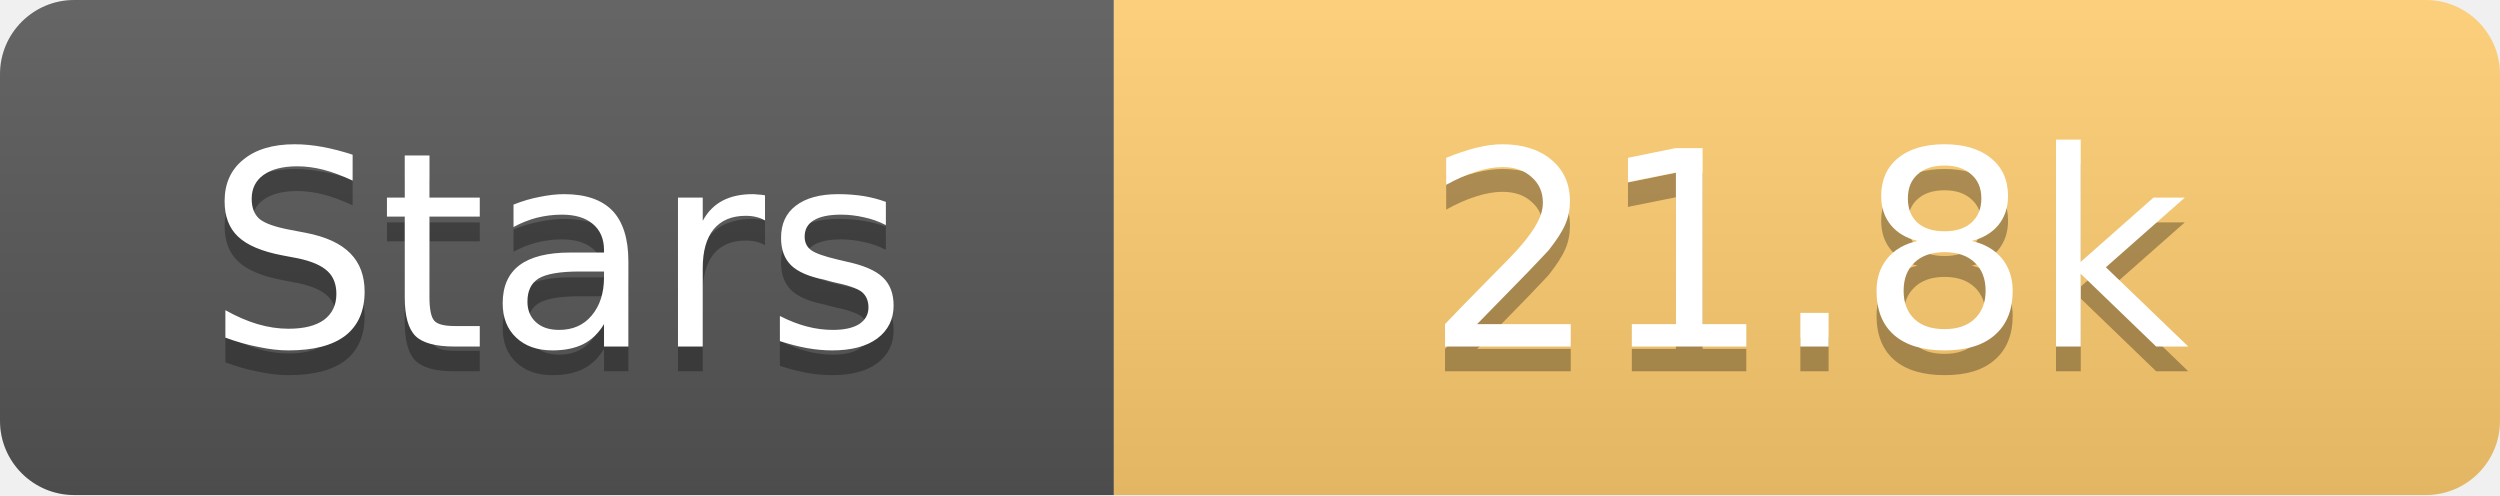
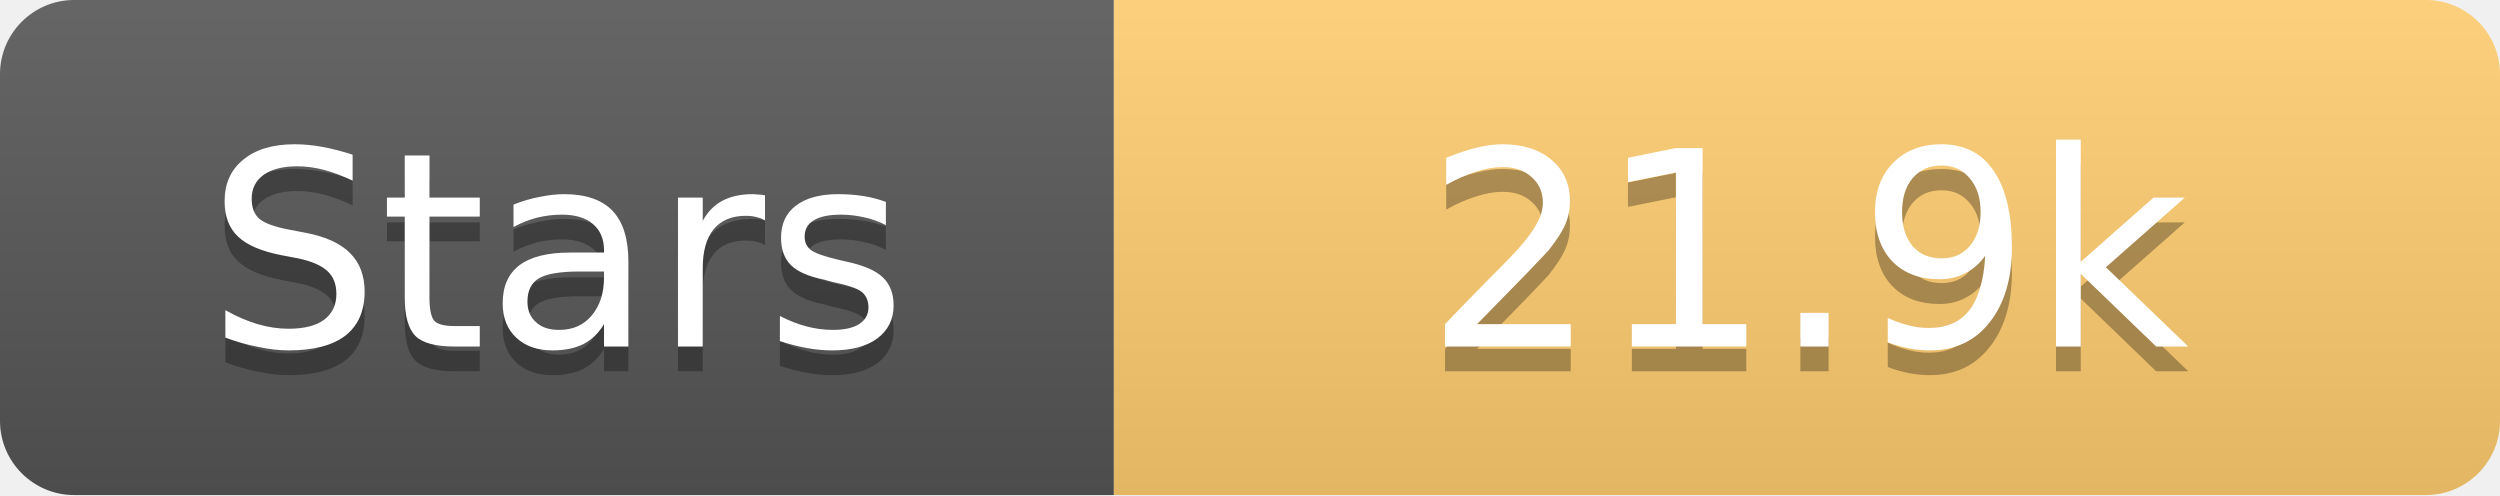
<svg xmlns="http://www.w3.org/2000/svg" width="101" height="20">
  <linearGradient id="s" x2="0" y2="100%">
    <stop offset="0" stop-color="#fff" stop-opacity=".1" />
    <stop offset="1" stop-opacity=".1" />
  </linearGradient>
  <clipPath id="r">
    <rect width="101" height="20" rx="3" fill="#fff" />
  </clipPath>
  <g clip-path="url(#r)">
    <rect width="45" height="20" fill="#555" />
    <rect x="45" width="56" height="20" fill="#fdcb6e" />
    <rect width="101" height="20" fill="url(#s)" />
  </g>
  <g fill="#fff" text-anchor="middle" font-family="Verdana,Geneva,DejaVu Sans,sans-serif" text-rendering="geometricPrecision" font-size="11">
    <text x="22.5" y="15" fill="#010101" fill-opacity=".3">Stars</text>
    <text x="22.5" y="14">Stars</text>
-     <text x="73.0" y="15" fill="#010101" fill-opacity=".3">21.8k</text>
-     <text x="73.0" y="14">21.8k</text>
+     <text x="73.0" y="15" fill="#010101" fill-opacity=".3">21.9k</text>
+     <text x="73.0" y="14">21.9k</text>
  </g>
</svg>
